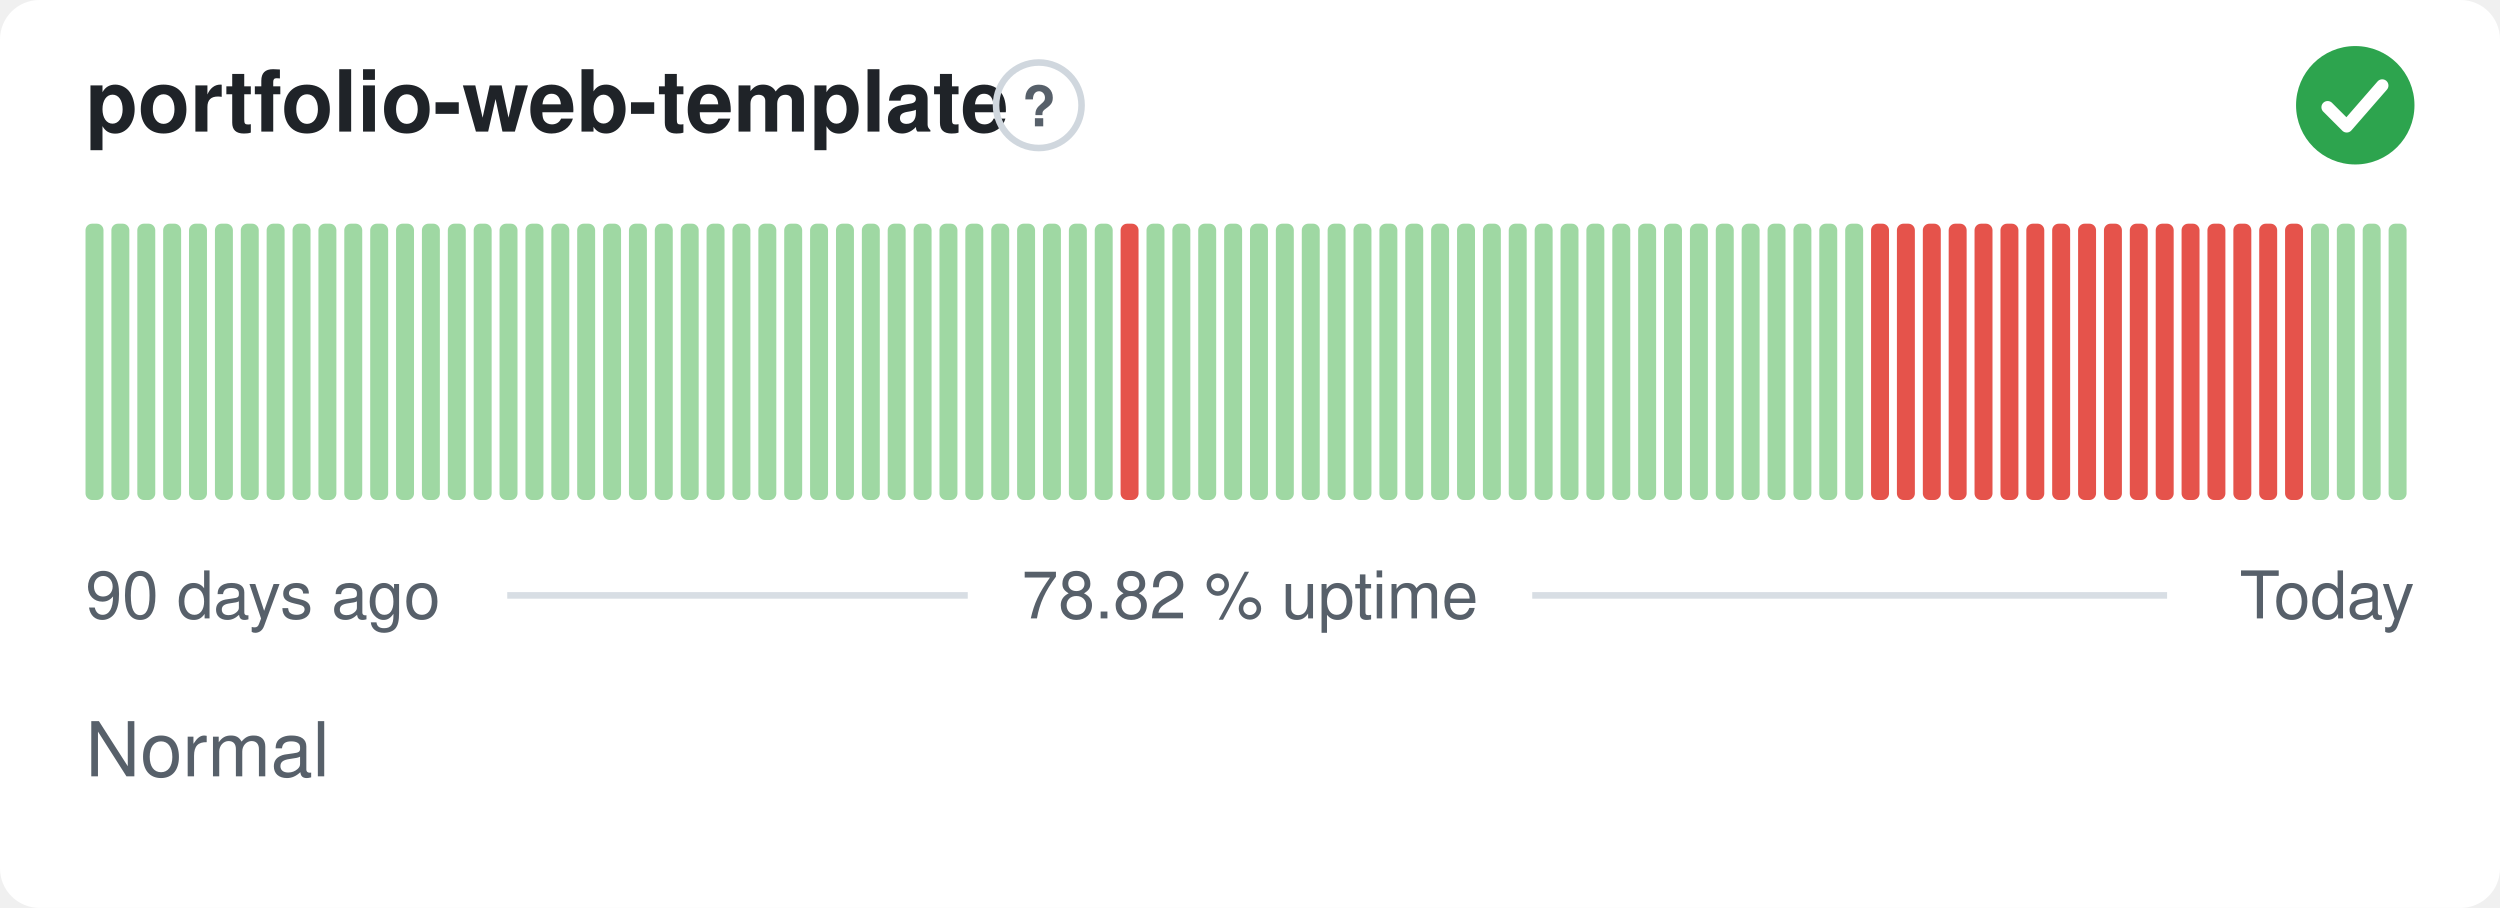
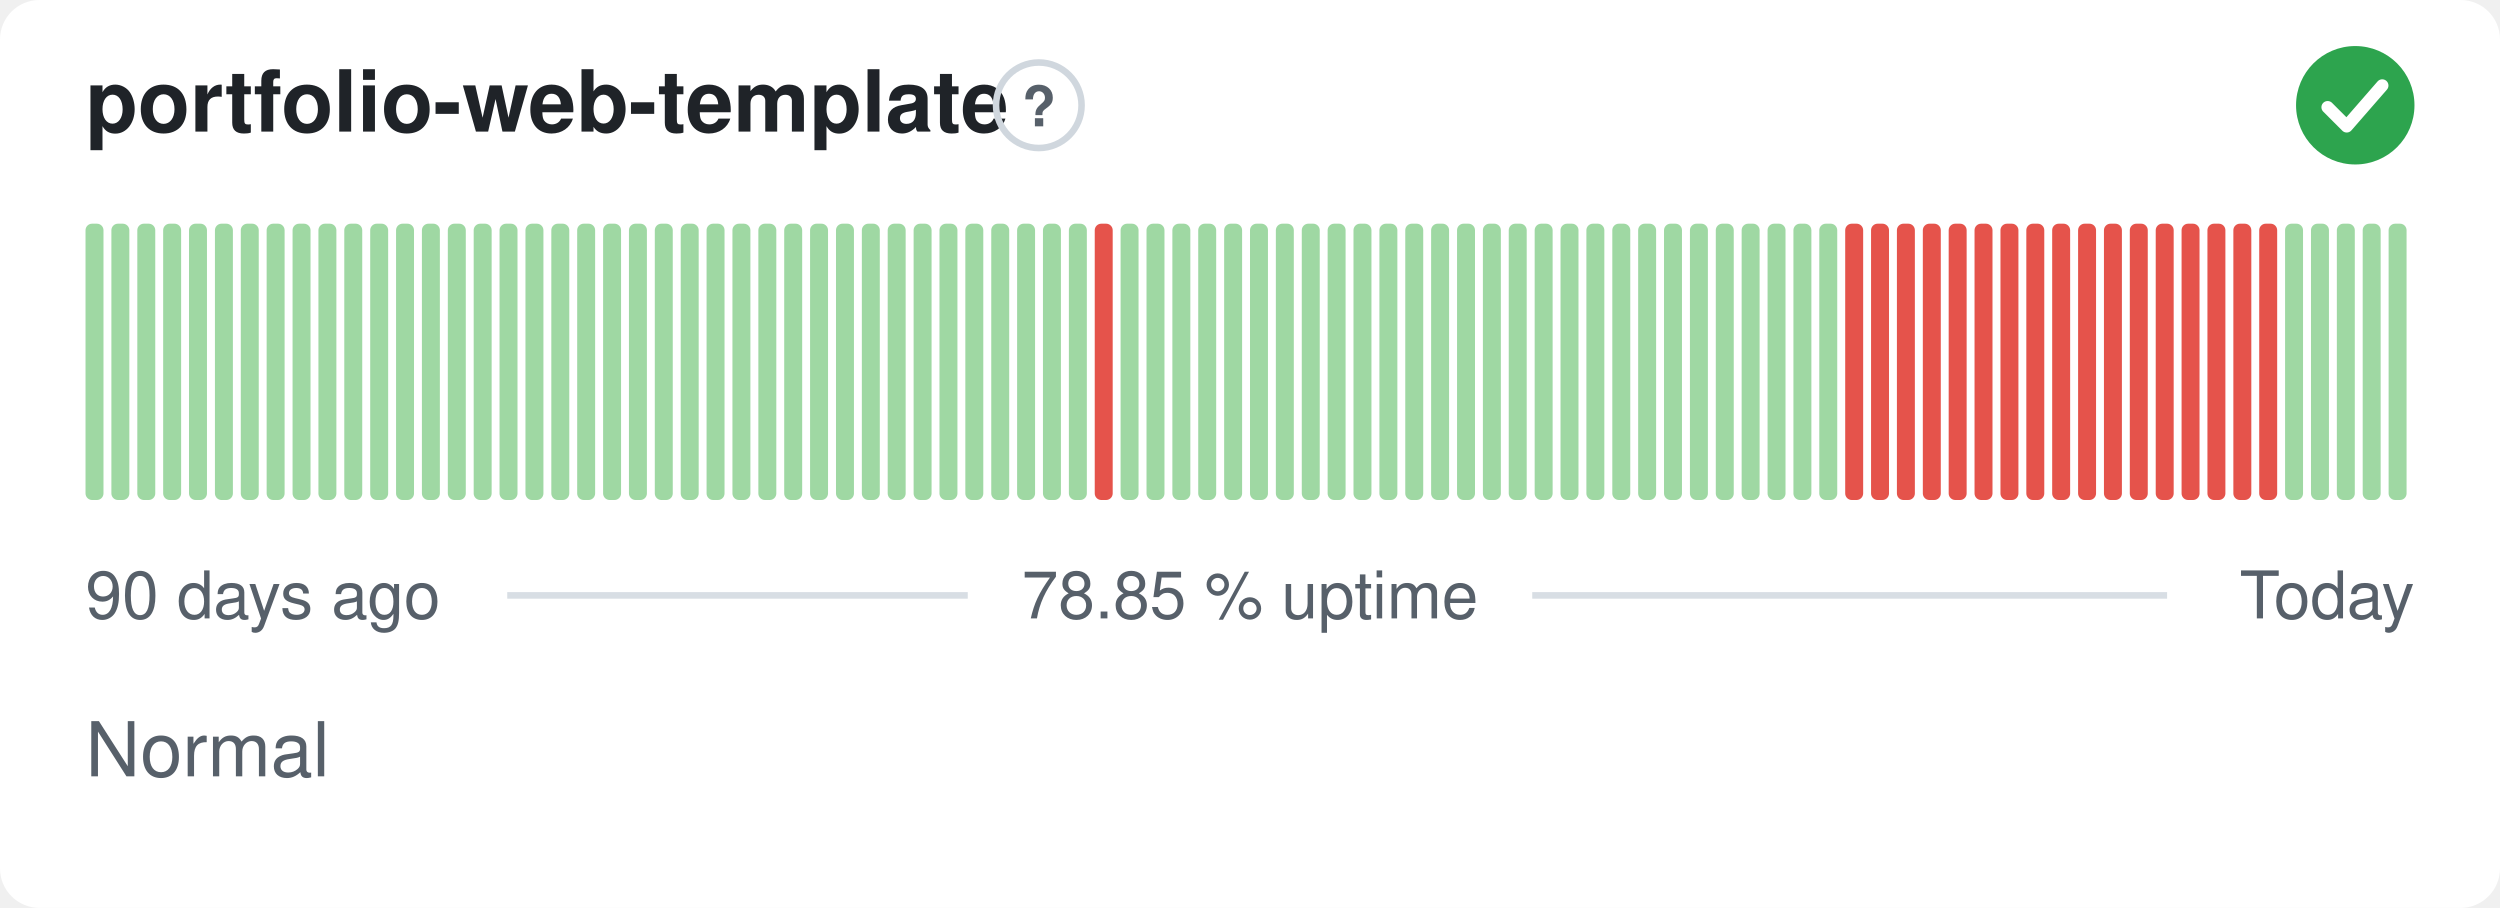
- <svg xmlns="http://www.w3.org/2000/svg" width="380" height="138" viewBox="0 0 380 138" role="img" aria-label="portfolio-web-template: Normal, 78.82 % uptime over the last 90 days" font-family="-apple-system,BlinkMacSystemFont,'Segoe UI',Helvetica,Arial,sans-serif">
+ <svg xmlns="http://www.w3.org/2000/svg" width="380" height="138" viewBox="0 0 380 138" role="img" aria-label="portfolio-web-template: Normal, 78.85 % uptime over the last 90 days" font-family="-apple-system,BlinkMacSystemFont,'Segoe UI',Helvetica,Arial,sans-serif">
  <style>
    @media (prefers-color-scheme: dark) {
      .bg { fill: #0d1117 }
      .title { fill: #e6edf3 }
      .muted { fill: #8b949e }
      .hint { stroke: #30363d }
      .rule { stroke: #30363d }
      .nodata { fill: #21262d }
    }
  </style>
  <rect class="bg" width="380" height="138" rx="6" fill="#ffffff" />
  <text class="title" x="13" y="20" font-size="13" font-weight="600" fill="#1f2328">portfolio-web-template</text>
  <circle class="hint" cx="157.9" cy="16" r="6.5" fill="none" stroke="#d0d7de" stroke-width="1" />
  <text class="muted" x="157.9" y="19.2" text-anchor="middle" font-size="8.5" font-weight="700" fill="#57606a">?</text>
  <circle cx="358" cy="16" r="9" fill="#2da44e" />
  <path d="M353.80 16.30l2.90 2.90 5.40 -6.20" fill="none" stroke="#fff" stroke-width="1.89" stroke-linecap="round" stroke-linejoin="round" />
  <rect x="13.00" y="34.00" width="2.73" height="42.00" rx="1" fill="#9fd8a3" />
  <rect x="16.93" y="34.00" width="2.73" height="42.00" rx="1" fill="#9fd8a3" />
  <rect x="20.87" y="34.00" width="2.73" height="42.00" rx="1" fill="#9fd8a3" />
  <rect x="24.80" y="34.00" width="2.73" height="42.00" rx="1" fill="#9fd8a3" />
  <rect x="28.73" y="34.00" width="2.73" height="42.00" rx="1" fill="#9fd8a3" />
  <rect x="32.67" y="34.00" width="2.73" height="42.00" rx="1" fill="#9fd8a3" />
  <rect x="36.60" y="34.00" width="2.73" height="42.00" rx="1" fill="#9fd8a3" />
  <rect x="40.53" y="34.00" width="2.73" height="42.00" rx="1" fill="#9fd8a3" />
  <rect x="44.47" y="34.00" width="2.73" height="42.00" rx="1" fill="#9fd8a3" />
  <rect x="48.40" y="34.00" width="2.73" height="42.00" rx="1" fill="#9fd8a3" />
  <rect x="52.33" y="34.00" width="2.73" height="42.00" rx="1" fill="#9fd8a3" />
  <rect x="56.27" y="34.00" width="2.73" height="42.00" rx="1" fill="#9fd8a3" />
  <rect x="60.20" y="34.00" width="2.73" height="42.00" rx="1" fill="#9fd8a3" />
  <rect x="64.13" y="34.00" width="2.73" height="42.00" rx="1" fill="#9fd8a3" />
  <rect x="68.07" y="34.00" width="2.73" height="42.00" rx="1" fill="#9fd8a3" />
  <rect x="72.00" y="34.00" width="2.73" height="42.00" rx="1" fill="#9fd8a3" />
  <rect x="75.93" y="34.00" width="2.73" height="42.00" rx="1" fill="#9fd8a3" />
  <rect x="79.87" y="34.00" width="2.73" height="42.00" rx="1" fill="#9fd8a3" />
  <rect x="83.80" y="34.00" width="2.73" height="42.00" rx="1" fill="#9fd8a3" />
  <rect x="87.73" y="34.00" width="2.73" height="42.00" rx="1" fill="#9fd8a3" />
  <rect x="91.67" y="34.00" width="2.73" height="42.00" rx="1" fill="#9fd8a3" />
  <rect x="95.60" y="34.00" width="2.73" height="42.00" rx="1" fill="#9fd8a3" />
  <rect x="99.53" y="34.00" width="2.73" height="42.00" rx="1" fill="#9fd8a3" />
  <rect x="103.47" y="34.00" width="2.73" height="42.00" rx="1" fill="#9fd8a3" />
  <rect x="107.40" y="34.00" width="2.73" height="42.00" rx="1" fill="#9fd8a3" />
  <rect x="111.33" y="34.00" width="2.73" height="42.00" rx="1" fill="#9fd8a3" />
  <rect x="115.27" y="34.00" width="2.73" height="42.00" rx="1" fill="#9fd8a3" />
  <rect x="119.20" y="34.00" width="2.73" height="42.00" rx="1" fill="#9fd8a3" />
  <rect x="123.13" y="34.00" width="2.73" height="42.00" rx="1" fill="#9fd8a3" />
  <rect x="127.07" y="34.00" width="2.73" height="42.00" rx="1" fill="#9fd8a3" />
  <rect x="131.00" y="34.00" width="2.73" height="42.00" rx="1" fill="#9fd8a3" />
  <rect x="134.93" y="34.00" width="2.73" height="42.00" rx="1" fill="#9fd8a3" />
  <rect x="138.87" y="34.00" width="2.73" height="42.00" rx="1" fill="#9fd8a3" />
  <rect x="142.80" y="34.00" width="2.73" height="42.00" rx="1" fill="#9fd8a3" />
  <rect x="146.73" y="34.00" width="2.73" height="42.00" rx="1" fill="#9fd8a3" />
  <rect x="150.67" y="34.00" width="2.73" height="42.00" rx="1" fill="#9fd8a3" />
  <rect x="154.60" y="34.00" width="2.73" height="42.00" rx="1" fill="#9fd8a3" />
  <rect x="158.53" y="34.00" width="2.73" height="42.00" rx="1" fill="#9fd8a3" />
  <rect x="162.47" y="34.00" width="2.73" height="42.00" rx="1" fill="#9fd8a3" />
-   <rect x="166.40" y="34.00" width="2.73" height="42.00" rx="1" fill="#9fd8a3" />
-   <rect x="170.33" y="34.00" width="2.73" height="42.00" rx="1" fill="#e5534b" />
+   <rect x="166.40" y="34.00" width="2.73" height="42.00" rx="1" fill="#e5534b" />
+   <rect x="170.33" y="34.00" width="2.73" height="42.00" rx="1" fill="#9fd8a3" />
  <rect x="174.27" y="34.00" width="2.73" height="42.00" rx="1" fill="#9fd8a3" />
  <rect x="178.20" y="34.00" width="2.73" height="42.00" rx="1" fill="#9fd8a3" />
  <rect x="182.13" y="34.00" width="2.73" height="42.00" rx="1" fill="#9fd8a3" />
  <rect x="186.07" y="34.00" width="2.73" height="42.00" rx="1" fill="#9fd8a3" />
  <rect x="190.00" y="34.00" width="2.73" height="42.00" rx="1" fill="#9fd8a3" />
  <rect x="193.93" y="34.00" width="2.73" height="42.00" rx="1" fill="#9fd8a3" />
  <rect x="197.87" y="34.00" width="2.73" height="42.00" rx="1" fill="#9fd8a3" />
  <rect x="201.80" y="34.00" width="2.73" height="42.00" rx="1" fill="#9fd8a3" />
  <rect x="205.73" y="34.00" width="2.73" height="42.00" rx="1" fill="#9fd8a3" />
  <rect x="209.67" y="34.00" width="2.73" height="42.00" rx="1" fill="#9fd8a3" />
  <rect x="213.60" y="34.00" width="2.73" height="42.00" rx="1" fill="#9fd8a3" />
  <rect x="217.53" y="34.00" width="2.73" height="42.00" rx="1" fill="#9fd8a3" />
  <rect x="221.47" y="34.00" width="2.73" height="42.00" rx="1" fill="#9fd8a3" />
  <rect x="225.40" y="34.00" width="2.73" height="42.00" rx="1" fill="#9fd8a3" />
  <rect x="229.33" y="34.00" width="2.73" height="42.00" rx="1" fill="#9fd8a3" />
  <rect x="233.27" y="34.00" width="2.73" height="42.00" rx="1" fill="#9fd8a3" />
  <rect x="237.20" y="34.00" width="2.73" height="42.00" rx="1" fill="#9fd8a3" />
  <rect x="241.13" y="34.00" width="2.73" height="42.00" rx="1" fill="#9fd8a3" />
  <rect x="245.07" y="34.00" width="2.73" height="42.00" rx="1" fill="#9fd8a3" />
  <rect x="249.00" y="34.00" width="2.73" height="42.00" rx="1" fill="#9fd8a3" />
  <rect x="252.93" y="34.00" width="2.73" height="42.00" rx="1" fill="#9fd8a3" />
  <rect x="256.87" y="34.00" width="2.73" height="42.00" rx="1" fill="#9fd8a3" />
  <rect x="260.80" y="34.00" width="2.73" height="42.00" rx="1" fill="#9fd8a3" />
  <rect x="264.73" y="34.00" width="2.73" height="42.00" rx="1" fill="#9fd8a3" />
  <rect x="268.67" y="34.00" width="2.73" height="42.00" rx="1" fill="#9fd8a3" />
  <rect x="272.60" y="34.00" width="2.73" height="42.00" rx="1" fill="#9fd8a3" />
  <rect x="276.53" y="34.00" width="2.73" height="42.00" rx="1" fill="#9fd8a3" />
-   <rect x="280.47" y="34.00" width="2.73" height="42.00" rx="1" fill="#9fd8a3" />
+   <rect x="280.47" y="34.00" width="2.73" height="42.00" rx="1" fill="#e5534b" />
  <rect x="284.40" y="34.00" width="2.73" height="42.00" rx="1" fill="#e5534b" />
  <rect x="288.33" y="34.00" width="2.73" height="42.00" rx="1" fill="#e5534b" />
  <rect x="292.27" y="34.00" width="2.73" height="42.00" rx="1" fill="#e5534b" />
  <rect x="296.20" y="34.00" width="2.73" height="42.00" rx="1" fill="#e5534b" />
  <rect x="300.13" y="34.00" width="2.73" height="42.00" rx="1" fill="#e5534b" />
  <rect x="304.07" y="34.00" width="2.73" height="42.00" rx="1" fill="#e5534b" />
  <rect x="308.00" y="34.00" width="2.73" height="42.00" rx="1" fill="#e5534b" />
  <rect x="311.93" y="34.00" width="2.73" height="42.00" rx="1" fill="#e5534b" />
  <rect x="315.87" y="34.00" width="2.73" height="42.00" rx="1" fill="#e5534b" />
  <rect x="319.80" y="34.00" width="2.73" height="42.00" rx="1" fill="#e5534b" />
  <rect x="323.73" y="34.00" width="2.73" height="42.00" rx="1" fill="#e5534b" />
  <rect x="327.67" y="34.00" width="2.73" height="42.00" rx="1" fill="#e5534b" />
  <rect x="331.60" y="34.00" width="2.73" height="42.00" rx="1" fill="#e5534b" />
  <rect x="335.53" y="34.00" width="2.73" height="42.00" rx="1" fill="#e5534b" />
  <rect x="339.47" y="34.00" width="2.73" height="42.00" rx="1" fill="#e5534b" />
  <rect x="343.40" y="34.00" width="2.73" height="42.00" rx="1" fill="#e5534b" />
-   <rect x="347.33" y="34.00" width="2.73" height="42.00" rx="1" fill="#e5534b" />
+   <rect x="347.33" y="34.00" width="2.73" height="42.00" rx="1" fill="#9fd8a3" />
  <rect x="351.27" y="34.00" width="2.73" height="42.00" rx="1" fill="#9fd8a3" />
  <rect x="355.20" y="34.00" width="2.73" height="42.00" rx="1" fill="#9fd8a3" />
  <rect x="359.13" y="34.00" width="2.73" height="42.00" rx="1" fill="#9fd8a3" />
  <rect x="363.07" y="34.00" width="2.73" height="42.00" rx="1" fill="#9fd8a3" />
  <text class="muted" x="13" y="94" font-size="10" fill="#57606a">90 days ago</text>
-   <text class="muted" x="190" y="94" text-anchor="middle" font-size="10" fill="#57606a">78.82 % uptime</text>
+   <text class="muted" x="190" y="94" text-anchor="middle" font-size="10" fill="#57606a">78.85 % uptime</text>
  <text class="muted" x="367" y="94" text-anchor="end" font-size="10" fill="#57606a">Today</text>
  <line class="rule" x1="77.1" y1="90.5" x2="147.1" y2="90.5" stroke="#d8dee4" stroke-width="1" />
  <line class="rule" x1="232.9" y1="90.5" x2="329.4" y2="90.5" stroke="#d8dee4" stroke-width="1" />
  <text class="muted" x="13" y="118" font-size="11.5" fill="#57606a">Normal</text>
</svg>
